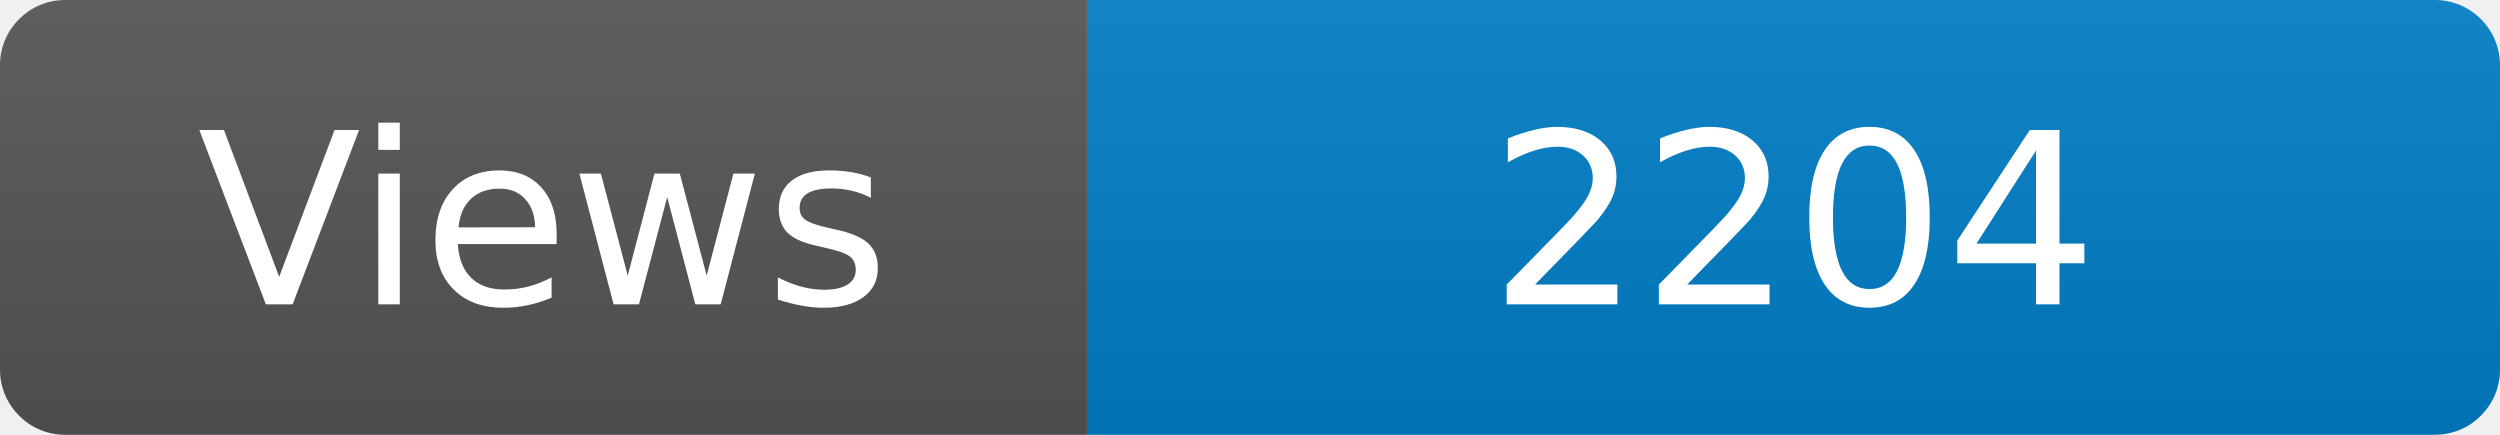
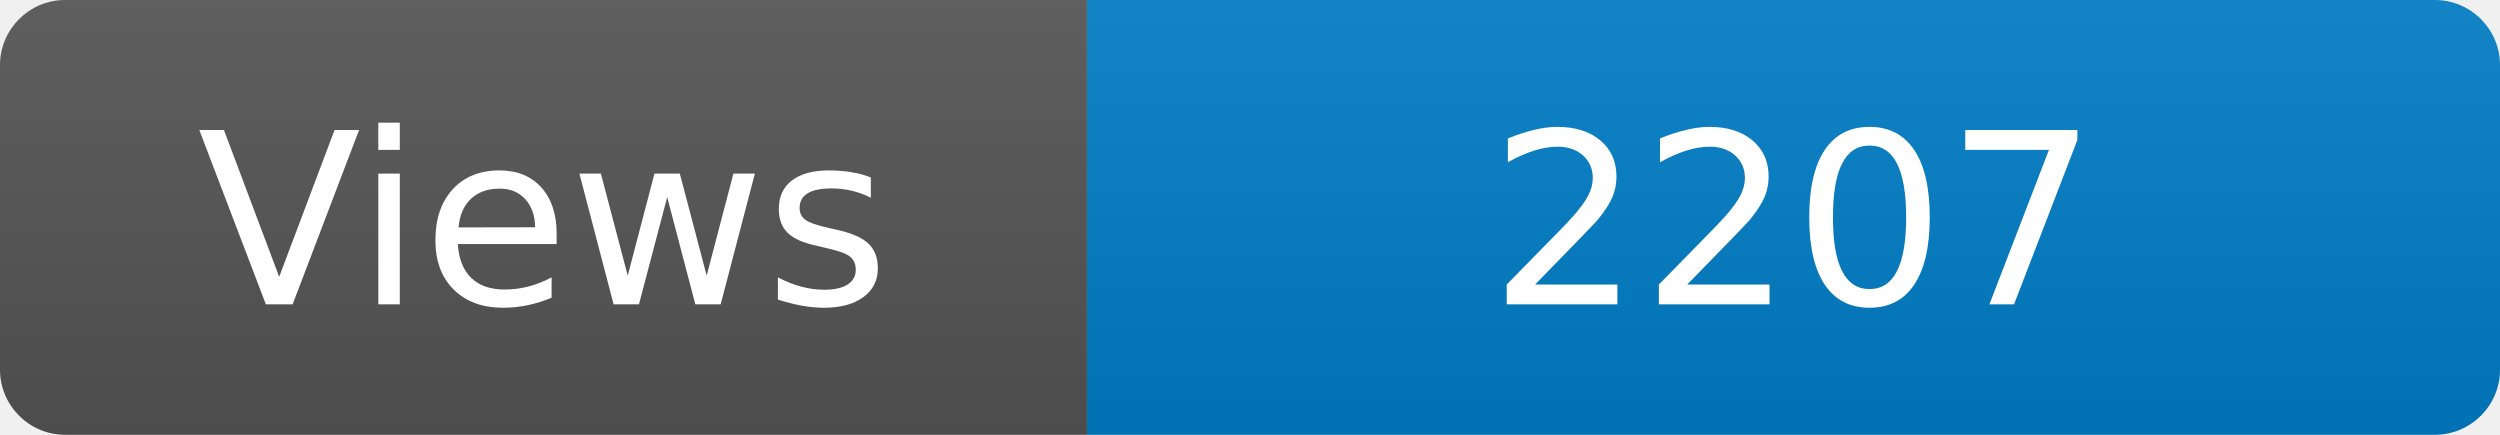
<svg xmlns="http://www.w3.org/2000/svg" width="115" height="20" role="img" aria-label="Maintained?: yes">
  <linearGradient id="s" x2="0" y2="100%">
    <stop offset="0" stop-color="#bbb" stop-opacity=".1" />
    <stop offset="1" stop-opacity=".1" />
  </linearGradient>
  <clipPath id="r">
    <rect width="115" height="20" rx="3" fill="#fff" />
  </clipPath>
  <g clip-path="url(#r)">
    <rect width="50" height="20" fill="#555" />
    <rect x="50" width="160" height="20" fill="#007ec6" />
    <rect width="115" height="20" fill="url(#s)" />
  </g>
  <g fill="#fff" text-anchor="middle" font-family="Verdana,Geneva,DejaVu Sans,sans-serif" font-size="110">
    <text x="250" y="140" transform="scale(.1)" fill="#fff">Views</text>
-     <text x="825" y="140" transform="scale(.1)" fill="#fff">2204</text>
+     <text x="825" y="140" transform="scale(.1)" fill="#fff">2207</text>
  </g>
</svg>
